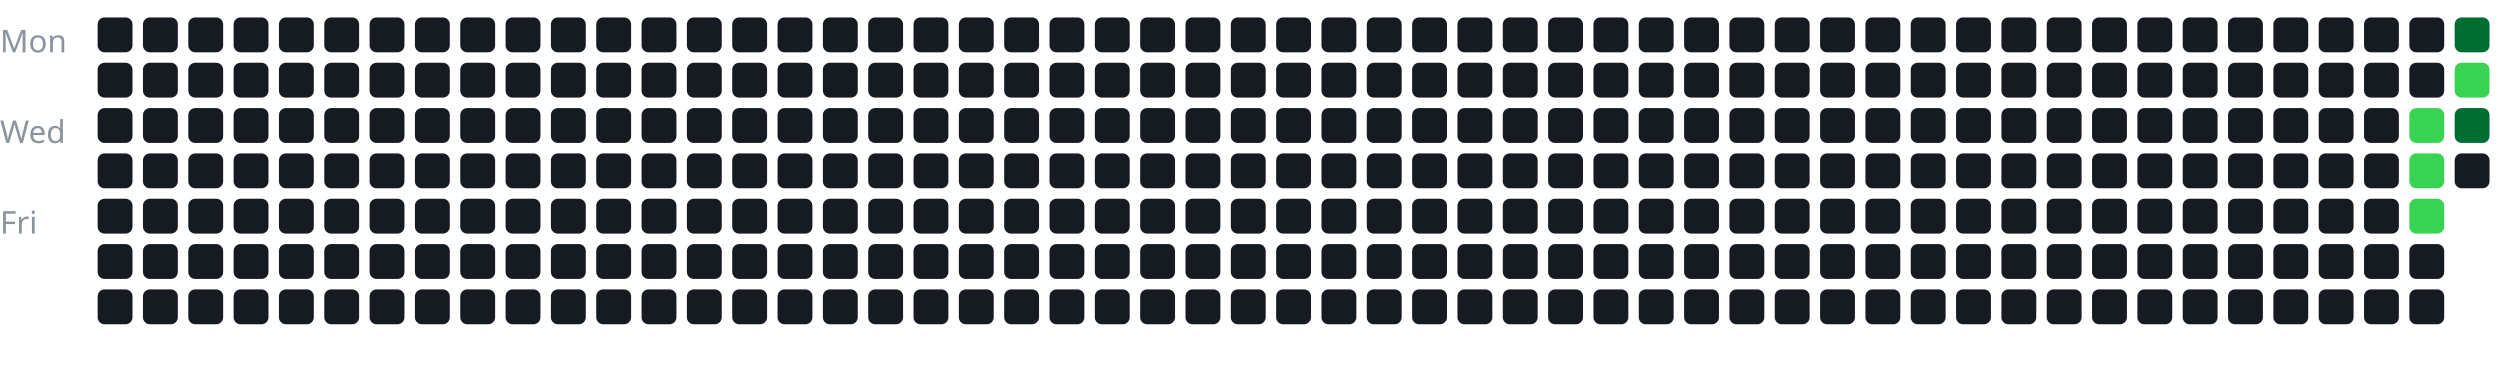
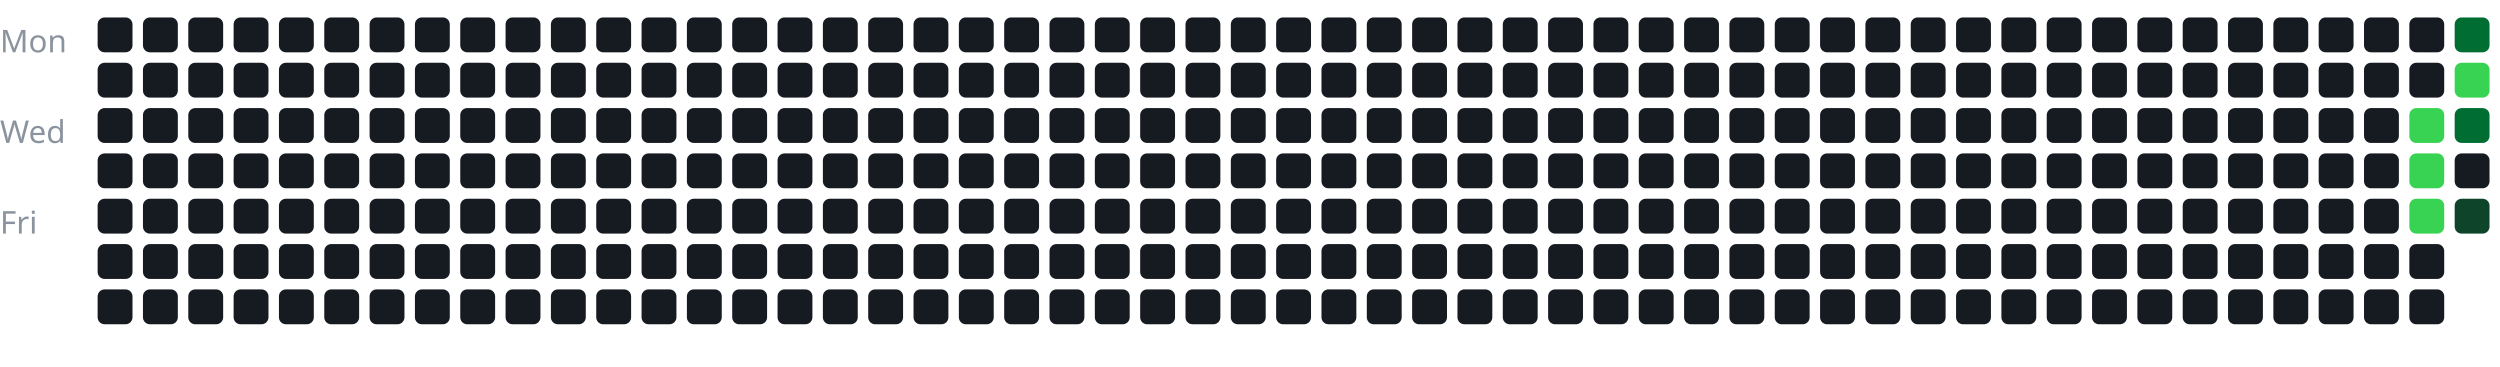
<svg xmlns="http://www.w3.org/2000/svg" width="100%" viewBox="0 0 717 105">
  <style>
text {
    fill: #8b949e;
    font-size: 9px;
    font-family: sans-serif;
}
</style>
  <text x="0" y="15">Mon</text>
  <text x="0" y="41">Wed</text>
  <text x="0" y="67">Fri</text>
  <g transform="translate(28, 5)">
    <rect x="0" y="0" width="10" height="10" rx="2" fill="#161b22" />
    <rect x="0" y="13" width="10" height="10" rx="2" fill="#161b22" />
    <rect x="0" y="26" width="10" height="10" rx="2" fill="#161b22" />
    <rect x="0" y="39" width="10" height="10" rx="2" fill="#161b22" />
    <rect x="0" y="52" width="10" height="10" rx="2" fill="#161b22" />
    <rect x="0" y="65" width="10" height="10" rx="2" fill="#161b22" />
    <rect x="0" y="78" width="10" height="10" rx="2" fill="#161b22" />
    <rect x="13" y="0" width="10" height="10" rx="2" fill="#161b22" />
    <rect x="13" y="13" width="10" height="10" rx="2" fill="#161b22" />
    <rect x="13" y="26" width="10" height="10" rx="2" fill="#161b22" />
    <rect x="13" y="39" width="10" height="10" rx="2" fill="#161b22" />
    <rect x="13" y="52" width="10" height="10" rx="2" fill="#161b22" />
    <rect x="13" y="65" width="10" height="10" rx="2" fill="#161b22" />
    <rect x="13" y="78" width="10" height="10" rx="2" fill="#161b22" />
    <rect x="26" y="0" width="10" height="10" rx="2" fill="#161b22" />
    <rect x="26" y="13" width="10" height="10" rx="2" fill="#161b22" />
    <rect x="26" y="26" width="10" height="10" rx="2" fill="#161b22" />
    <rect x="26" y="39" width="10" height="10" rx="2" fill="#161b22" />
    <rect x="26" y="52" width="10" height="10" rx="2" fill="#161b22" />
    <rect x="26" y="65" width="10" height="10" rx="2" fill="#161b22" />
    <rect x="26" y="78" width="10" height="10" rx="2" fill="#161b22" />
    <rect x="39" y="0" width="10" height="10" rx="2" fill="#161b22" />
    <rect x="39" y="13" width="10" height="10" rx="2" fill="#161b22" />
    <rect x="39" y="26" width="10" height="10" rx="2" fill="#161b22" />
    <rect x="39" y="39" width="10" height="10" rx="2" fill="#161b22" />
    <rect x="39" y="52" width="10" height="10" rx="2" fill="#161b22" />
    <rect x="39" y="65" width="10" height="10" rx="2" fill="#161b22" />
    <rect x="39" y="78" width="10" height="10" rx="2" fill="#161b22" />
    <rect x="52" y="0" width="10" height="10" rx="2" fill="#161b22" />
    <rect x="52" y="13" width="10" height="10" rx="2" fill="#161b22" />
    <rect x="52" y="26" width="10" height="10" rx="2" fill="#161b22" />
    <rect x="52" y="39" width="10" height="10" rx="2" fill="#161b22" />
    <rect x="52" y="52" width="10" height="10" rx="2" fill="#161b22" />
    <rect x="52" y="65" width="10" height="10" rx="2" fill="#161b22" />
    <rect x="52" y="78" width="10" height="10" rx="2" fill="#161b22" />
    <rect x="65" y="0" width="10" height="10" rx="2" fill="#161b22" />
    <rect x="65" y="13" width="10" height="10" rx="2" fill="#161b22" />
    <rect x="65" y="26" width="10" height="10" rx="2" fill="#161b22" />
    <rect x="65" y="39" width="10" height="10" rx="2" fill="#161b22" />
    <rect x="65" y="52" width="10" height="10" rx="2" fill="#161b22" />
    <rect x="65" y="65" width="10" height="10" rx="2" fill="#161b22" />
    <rect x="65" y="78" width="10" height="10" rx="2" fill="#161b22" />
    <rect x="78" y="0" width="10" height="10" rx="2" fill="#161b22" />
    <rect x="78" y="13" width="10" height="10" rx="2" fill="#161b22" />
    <rect x="78" y="26" width="10" height="10" rx="2" fill="#161b22" />
    <rect x="78" y="39" width="10" height="10" rx="2" fill="#161b22" />
    <rect x="78" y="52" width="10" height="10" rx="2" fill="#161b22" />
    <rect x="78" y="65" width="10" height="10" rx="2" fill="#161b22" />
    <rect x="78" y="78" width="10" height="10" rx="2" fill="#161b22" />
    <rect x="91" y="0" width="10" height="10" rx="2" fill="#161b22" />
    <rect x="91" y="13" width="10" height="10" rx="2" fill="#161b22" />
    <rect x="91" y="26" width="10" height="10" rx="2" fill="#161b22" />
    <rect x="91" y="39" width="10" height="10" rx="2" fill="#161b22" />
    <rect x="91" y="52" width="10" height="10" rx="2" fill="#161b22" />
    <rect x="91" y="65" width="10" height="10" rx="2" fill="#161b22" />
    <rect x="91" y="78" width="10" height="10" rx="2" fill="#161b22" />
    <rect x="104" y="0" width="10" height="10" rx="2" fill="#161b22" />
    <rect x="104" y="13" width="10" height="10" rx="2" fill="#161b22" />
    <rect x="104" y="26" width="10" height="10" rx="2" fill="#161b22" />
    <rect x="104" y="39" width="10" height="10" rx="2" fill="#161b22" />
    <rect x="104" y="52" width="10" height="10" rx="2" fill="#161b22" />
    <rect x="104" y="65" width="10" height="10" rx="2" fill="#161b22" />
    <rect x="104" y="78" width="10" height="10" rx="2" fill="#161b22" />
    <rect x="117" y="0" width="10" height="10" rx="2" fill="#161b22" />
    <rect x="117" y="13" width="10" height="10" rx="2" fill="#161b22" />
    <rect x="117" y="26" width="10" height="10" rx="2" fill="#161b22" />
    <rect x="117" y="39" width="10" height="10" rx="2" fill="#161b22" />
    <rect x="117" y="52" width="10" height="10" rx="2" fill="#161b22" />
    <rect x="117" y="65" width="10" height="10" rx="2" fill="#161b22" />
    <rect x="117" y="78" width="10" height="10" rx="2" fill="#161b22" />
    <rect x="130" y="0" width="10" height="10" rx="2" fill="#161b22" />
    <rect x="130" y="13" width="10" height="10" rx="2" fill="#161b22" />
    <rect x="130" y="26" width="10" height="10" rx="2" fill="#161b22" />
    <rect x="130" y="39" width="10" height="10" rx="2" fill="#161b22" />
    <rect x="130" y="52" width="10" height="10" rx="2" fill="#161b22" />
    <rect x="130" y="65" width="10" height="10" rx="2" fill="#161b22" />
    <rect x="130" y="78" width="10" height="10" rx="2" fill="#161b22" />
    <rect x="143" y="0" width="10" height="10" rx="2" fill="#161b22" />
    <rect x="143" y="13" width="10" height="10" rx="2" fill="#161b22" />
    <rect x="143" y="26" width="10" height="10" rx="2" fill="#161b22" />
    <rect x="143" y="39" width="10" height="10" rx="2" fill="#161b22" />
    <rect x="143" y="52" width="10" height="10" rx="2" fill="#161b22" />
    <rect x="143" y="65" width="10" height="10" rx="2" fill="#161b22" />
    <rect x="143" y="78" width="10" height="10" rx="2" fill="#161b22" />
    <rect x="156" y="0" width="10" height="10" rx="2" fill="#161b22" />
    <rect x="156" y="13" width="10" height="10" rx="2" fill="#161b22" />
    <rect x="156" y="26" width="10" height="10" rx="2" fill="#161b22" />
    <rect x="156" y="39" width="10" height="10" rx="2" fill="#161b22" />
    <rect x="156" y="52" width="10" height="10" rx="2" fill="#161b22" />
    <rect x="156" y="65" width="10" height="10" rx="2" fill="#161b22" />
    <rect x="156" y="78" width="10" height="10" rx="2" fill="#161b22" />
    <rect x="169" y="0" width="10" height="10" rx="2" fill="#161b22" />
    <rect x="169" y="13" width="10" height="10" rx="2" fill="#161b22" />
    <rect x="169" y="26" width="10" height="10" rx="2" fill="#161b22" />
    <rect x="169" y="39" width="10" height="10" rx="2" fill="#161b22" />
    <rect x="169" y="52" width="10" height="10" rx="2" fill="#161b22" />
    <rect x="169" y="65" width="10" height="10" rx="2" fill="#161b22" />
    <rect x="169" y="78" width="10" height="10" rx="2" fill="#161b22" />
    <rect x="182" y="0" width="10" height="10" rx="2" fill="#161b22" />
    <rect x="182" y="13" width="10" height="10" rx="2" fill="#161b22" />
    <rect x="182" y="26" width="10" height="10" rx="2" fill="#161b22" />
    <rect x="182" y="39" width="10" height="10" rx="2" fill="#161b22" />
    <rect x="182" y="52" width="10" height="10" rx="2" fill="#161b22" />
    <rect x="182" y="65" width="10" height="10" rx="2" fill="#161b22" />
    <rect x="182" y="78" width="10" height="10" rx="2" fill="#161b22" />
    <rect x="195" y="0" width="10" height="10" rx="2" fill="#161b22" />
    <rect x="195" y="13" width="10" height="10" rx="2" fill="#161b22" />
    <rect x="195" y="26" width="10" height="10" rx="2" fill="#161b22" />
    <rect x="195" y="39" width="10" height="10" rx="2" fill="#161b22" />
    <rect x="195" y="52" width="10" height="10" rx="2" fill="#161b22" />
    <rect x="195" y="65" width="10" height="10" rx="2" fill="#161b22" />
    <rect x="195" y="78" width="10" height="10" rx="2" fill="#161b22" />
    <rect x="208" y="0" width="10" height="10" rx="2" fill="#161b22" />
    <rect x="208" y="13" width="10" height="10" rx="2" fill="#161b22" />
    <rect x="208" y="26" width="10" height="10" rx="2" fill="#161b22" />
    <rect x="208" y="39" width="10" height="10" rx="2" fill="#161b22" />
    <rect x="208" y="52" width="10" height="10" rx="2" fill="#161b22" />
    <rect x="208" y="65" width="10" height="10" rx="2" fill="#161b22" />
    <rect x="208" y="78" width="10" height="10" rx="2" fill="#161b22" />
    <rect x="221" y="0" width="10" height="10" rx="2" fill="#161b22" />
    <rect x="221" y="13" width="10" height="10" rx="2" fill="#161b22" />
    <rect x="221" y="26" width="10" height="10" rx="2" fill="#161b22" />
    <rect x="221" y="39" width="10" height="10" rx="2" fill="#161b22" />
    <rect x="221" y="52" width="10" height="10" rx="2" fill="#161b22" />
    <rect x="221" y="65" width="10" height="10" rx="2" fill="#161b22" />
    <rect x="221" y="78" width="10" height="10" rx="2" fill="#161b22" />
    <rect x="234" y="0" width="10" height="10" rx="2" fill="#161b22" />
    <rect x="234" y="13" width="10" height="10" rx="2" fill="#161b22" />
    <rect x="234" y="26" width="10" height="10" rx="2" fill="#161b22" />
    <rect x="234" y="39" width="10" height="10" rx="2" fill="#161b22" />
    <rect x="234" y="52" width="10" height="10" rx="2" fill="#161b22" />
    <rect x="234" y="65" width="10" height="10" rx="2" fill="#161b22" />
    <rect x="234" y="78" width="10" height="10" rx="2" fill="#161b22" />
    <rect x="247" y="0" width="10" height="10" rx="2" fill="#161b22" />
    <rect x="247" y="13" width="10" height="10" rx="2" fill="#161b22" />
    <rect x="247" y="26" width="10" height="10" rx="2" fill="#161b22" />
    <rect x="247" y="39" width="10" height="10" rx="2" fill="#161b22" />
    <rect x="247" y="52" width="10" height="10" rx="2" fill="#161b22" />
    <rect x="247" y="65" width="10" height="10" rx="2" fill="#161b22" />
    <rect x="247" y="78" width="10" height="10" rx="2" fill="#161b22" />
    <rect x="260" y="0" width="10" height="10" rx="2" fill="#161b22" />
    <rect x="260" y="13" width="10" height="10" rx="2" fill="#161b22" />
    <rect x="260" y="26" width="10" height="10" rx="2" fill="#161b22" />
    <rect x="260" y="39" width="10" height="10" rx="2" fill="#161b22" />
    <rect x="260" y="52" width="10" height="10" rx="2" fill="#161b22" />
    <rect x="260" y="65" width="10" height="10" rx="2" fill="#161b22" />
    <rect x="260" y="78" width="10" height="10" rx="2" fill="#161b22" />
    <rect x="273" y="0" width="10" height="10" rx="2" fill="#161b22" />
    <rect x="273" y="13" width="10" height="10" rx="2" fill="#161b22" />
    <rect x="273" y="26" width="10" height="10" rx="2" fill="#161b22" />
    <rect x="273" y="39" width="10" height="10" rx="2" fill="#161b22" />
    <rect x="273" y="52" width="10" height="10" rx="2" fill="#161b22" />
    <rect x="273" y="65" width="10" height="10" rx="2" fill="#161b22" />
    <rect x="273" y="78" width="10" height="10" rx="2" fill="#161b22" />
    <rect x="286" y="0" width="10" height="10" rx="2" fill="#161b22" />
    <rect x="286" y="13" width="10" height="10" rx="2" fill="#161b22" />
    <rect x="286" y="26" width="10" height="10" rx="2" fill="#161b22" />
    <rect x="286" y="39" width="10" height="10" rx="2" fill="#161b22" />
    <rect x="286" y="52" width="10" height="10" rx="2" fill="#161b22" />
    <rect x="286" y="65" width="10" height="10" rx="2" fill="#161b22" />
    <rect x="286" y="78" width="10" height="10" rx="2" fill="#161b22" />
    <rect x="299" y="0" width="10" height="10" rx="2" fill="#161b22" />
    <rect x="299" y="13" width="10" height="10" rx="2" fill="#161b22" />
    <rect x="299" y="26" width="10" height="10" rx="2" fill="#161b22" />
    <rect x="299" y="39" width="10" height="10" rx="2" fill="#161b22" />
    <rect x="299" y="52" width="10" height="10" rx="2" fill="#161b22" />
    <rect x="299" y="65" width="10" height="10" rx="2" fill="#161b22" />
    <rect x="299" y="78" width="10" height="10" rx="2" fill="#161b22" />
    <rect x="312" y="0" width="10" height="10" rx="2" fill="#161b22" />
    <rect x="312" y="13" width="10" height="10" rx="2" fill="#161b22" />
    <rect x="312" y="26" width="10" height="10" rx="2" fill="#161b22" />
    <rect x="312" y="39" width="10" height="10" rx="2" fill="#161b22" />
    <rect x="312" y="52" width="10" height="10" rx="2" fill="#161b22" />
    <rect x="312" y="65" width="10" height="10" rx="2" fill="#161b22" />
    <rect x="312" y="78" width="10" height="10" rx="2" fill="#161b22" />
    <rect x="325" y="0" width="10" height="10" rx="2" fill="#161b22" />
    <rect x="325" y="13" width="10" height="10" rx="2" fill="#161b22" />
    <rect x="325" y="26" width="10" height="10" rx="2" fill="#161b22" />
    <rect x="325" y="39" width="10" height="10" rx="2" fill="#161b22" />
    <rect x="325" y="52" width="10" height="10" rx="2" fill="#161b22" />
    <rect x="325" y="65" width="10" height="10" rx="2" fill="#161b22" />
    <rect x="325" y="78" width="10" height="10" rx="2" fill="#161b22" />
    <rect x="338" y="0" width="10" height="10" rx="2" fill="#161b22" />
    <rect x="338" y="13" width="10" height="10" rx="2" fill="#161b22" />
    <rect x="338" y="26" width="10" height="10" rx="2" fill="#161b22" />
    <rect x="338" y="39" width="10" height="10" rx="2" fill="#161b22" />
    <rect x="338" y="52" width="10" height="10" rx="2" fill="#161b22" />
    <rect x="338" y="65" width="10" height="10" rx="2" fill="#161b22" />
    <rect x="338" y="78" width="10" height="10" rx="2" fill="#161b22" />
    <rect x="351" y="0" width="10" height="10" rx="2" fill="#161b22" />
    <rect x="351" y="13" width="10" height="10" rx="2" fill="#161b22" />
    <rect x="351" y="26" width="10" height="10" rx="2" fill="#161b22" />
    <rect x="351" y="39" width="10" height="10" rx="2" fill="#161b22" />
    <rect x="351" y="52" width="10" height="10" rx="2" fill="#161b22" />
    <rect x="351" y="65" width="10" height="10" rx="2" fill="#161b22" />
    <rect x="351" y="78" width="10" height="10" rx="2" fill="#161b22" />
    <rect x="364" y="0" width="10" height="10" rx="2" fill="#161b22" />
    <rect x="364" y="13" width="10" height="10" rx="2" fill="#161b22" />
    <rect x="364" y="26" width="10" height="10" rx="2" fill="#161b22" />
    <rect x="364" y="39" width="10" height="10" rx="2" fill="#161b22" />
    <rect x="364" y="52" width="10" height="10" rx="2" fill="#161b22" />
    <rect x="364" y="65" width="10" height="10" rx="2" fill="#161b22" />
    <rect x="364" y="78" width="10" height="10" rx="2" fill="#161b22" />
    <rect x="377" y="0" width="10" height="10" rx="2" fill="#161b22" />
    <rect x="377" y="13" width="10" height="10" rx="2" fill="#161b22" />
    <rect x="377" y="26" width="10" height="10" rx="2" fill="#161b22" />
    <rect x="377" y="39" width="10" height="10" rx="2" fill="#161b22" />
    <rect x="377" y="52" width="10" height="10" rx="2" fill="#161b22" />
    <rect x="377" y="65" width="10" height="10" rx="2" fill="#161b22" />
    <rect x="377" y="78" width="10" height="10" rx="2" fill="#161b22" />
    <rect x="390" y="0" width="10" height="10" rx="2" fill="#161b22" />
    <rect x="390" y="13" width="10" height="10" rx="2" fill="#161b22" />
    <rect x="390" y="26" width="10" height="10" rx="2" fill="#161b22" />
    <rect x="390" y="39" width="10" height="10" rx="2" fill="#161b22" />
    <rect x="390" y="52" width="10" height="10" rx="2" fill="#161b22" />
    <rect x="390" y="65" width="10" height="10" rx="2" fill="#161b22" />
    <rect x="390" y="78" width="10" height="10" rx="2" fill="#161b22" />
    <rect x="403" y="0" width="10" height="10" rx="2" fill="#161b22" />
    <rect x="403" y="13" width="10" height="10" rx="2" fill="#161b22" />
    <rect x="403" y="26" width="10" height="10" rx="2" fill="#161b22" />
    <rect x="403" y="39" width="10" height="10" rx="2" fill="#161b22" />
    <rect x="403" y="52" width="10" height="10" rx="2" fill="#161b22" />
    <rect x="403" y="65" width="10" height="10" rx="2" fill="#161b22" />
    <rect x="403" y="78" width="10" height="10" rx="2" fill="#161b22" />
    <rect x="416" y="0" width="10" height="10" rx="2" fill="#161b22" />
    <rect x="416" y="13" width="10" height="10" rx="2" fill="#161b22" />
    <rect x="416" y="26" width="10" height="10" rx="2" fill="#161b22" />
    <rect x="416" y="39" width="10" height="10" rx="2" fill="#161b22" />
    <rect x="416" y="52" width="10" height="10" rx="2" fill="#161b22" />
    <rect x="416" y="65" width="10" height="10" rx="2" fill="#161b22" />
    <rect x="416" y="78" width="10" height="10" rx="2" fill="#161b22" />
    <rect x="429" y="0" width="10" height="10" rx="2" fill="#161b22" />
    <rect x="429" y="13" width="10" height="10" rx="2" fill="#161b22" />
    <rect x="429" y="26" width="10" height="10" rx="2" fill="#161b22" />
    <rect x="429" y="39" width="10" height="10" rx="2" fill="#161b22" />
    <rect x="429" y="52" width="10" height="10" rx="2" fill="#161b22" />
    <rect x="429" y="65" width="10" height="10" rx="2" fill="#161b22" />
    <rect x="429" y="78" width="10" height="10" rx="2" fill="#161b22" />
    <rect x="442" y="0" width="10" height="10" rx="2" fill="#161b22" />
    <rect x="442" y="13" width="10" height="10" rx="2" fill="#161b22" />
    <rect x="442" y="26" width="10" height="10" rx="2" fill="#161b22" />
    <rect x="442" y="39" width="10" height="10" rx="2" fill="#161b22" />
    <rect x="442" y="52" width="10" height="10" rx="2" fill="#161b22" />
    <rect x="442" y="65" width="10" height="10" rx="2" fill="#161b22" />
    <rect x="442" y="78" width="10" height="10" rx="2" fill="#161b22" />
    <rect x="455" y="0" width="10" height="10" rx="2" fill="#161b22" />
    <rect x="455" y="13" width="10" height="10" rx="2" fill="#161b22" />
    <rect x="455" y="26" width="10" height="10" rx="2" fill="#161b22" />
    <rect x="455" y="39" width="10" height="10" rx="2" fill="#161b22" />
    <rect x="455" y="52" width="10" height="10" rx="2" fill="#161b22" />
    <rect x="455" y="65" width="10" height="10" rx="2" fill="#161b22" />
    <rect x="455" y="78" width="10" height="10" rx="2" fill="#161b22" />
    <rect x="468" y="0" width="10" height="10" rx="2" fill="#161b22" />
    <rect x="468" y="13" width="10" height="10" rx="2" fill="#161b22" />
    <rect x="468" y="26" width="10" height="10" rx="2" fill="#161b22" />
    <rect x="468" y="39" width="10" height="10" rx="2" fill="#161b22" />
    <rect x="468" y="52" width="10" height="10" rx="2" fill="#161b22" />
    <rect x="468" y="65" width="10" height="10" rx="2" fill="#161b22" />
    <rect x="468" y="78" width="10" height="10" rx="2" fill="#161b22" />
    <rect x="481" y="0" width="10" height="10" rx="2" fill="#161b22" />
    <rect x="481" y="13" width="10" height="10" rx="2" fill="#161b22" />
    <rect x="481" y="26" width="10" height="10" rx="2" fill="#161b22" />
    <rect x="481" y="39" width="10" height="10" rx="2" fill="#161b22" />
    <rect x="481" y="52" width="10" height="10" rx="2" fill="#161b22" />
    <rect x="481" y="65" width="10" height="10" rx="2" fill="#161b22" />
    <rect x="481" y="78" width="10" height="10" rx="2" fill="#161b22" />
    <rect x="494" y="0" width="10" height="10" rx="2" fill="#161b22" />
    <rect x="494" y="13" width="10" height="10" rx="2" fill="#161b22" />
    <rect x="494" y="26" width="10" height="10" rx="2" fill="#161b22" />
    <rect x="494" y="39" width="10" height="10" rx="2" fill="#161b22" />
    <rect x="494" y="52" width="10" height="10" rx="2" fill="#161b22" />
    <rect x="494" y="65" width="10" height="10" rx="2" fill="#161b22" />
    <rect x="494" y="78" width="10" height="10" rx="2" fill="#161b22" />
    <rect x="507" y="0" width="10" height="10" rx="2" fill="#161b22" />
    <rect x="507" y="13" width="10" height="10" rx="2" fill="#161b22" />
    <rect x="507" y="26" width="10" height="10" rx="2" fill="#161b22" />
    <rect x="507" y="39" width="10" height="10" rx="2" fill="#161b22" />
    <rect x="507" y="52" width="10" height="10" rx="2" fill="#161b22" />
    <rect x="507" y="65" width="10" height="10" rx="2" fill="#161b22" />
    <rect x="507" y="78" width="10" height="10" rx="2" fill="#161b22" />
    <rect x="520" y="0" width="10" height="10" rx="2" fill="#161b22" />
    <rect x="520" y="13" width="10" height="10" rx="2" fill="#161b22" />
    <rect x="520" y="26" width="10" height="10" rx="2" fill="#161b22" />
    <rect x="520" y="39" width="10" height="10" rx="2" fill="#161b22" />
    <rect x="520" y="52" width="10" height="10" rx="2" fill="#161b22" />
    <rect x="520" y="65" width="10" height="10" rx="2" fill="#161b22" />
    <rect x="520" y="78" width="10" height="10" rx="2" fill="#161b22" />
    <rect x="533" y="0" width="10" height="10" rx="2" fill="#161b22" />
    <rect x="533" y="13" width="10" height="10" rx="2" fill="#161b22" />
    <rect x="533" y="26" width="10" height="10" rx="2" fill="#161b22" />
    <rect x="533" y="39" width="10" height="10" rx="2" fill="#161b22" />
    <rect x="533" y="52" width="10" height="10" rx="2" fill="#161b22" />
    <rect x="533" y="65" width="10" height="10" rx="2" fill="#161b22" />
    <rect x="533" y="78" width="10" height="10" rx="2" fill="#161b22" />
    <rect x="546" y="0" width="10" height="10" rx="2" fill="#161b22" />
    <rect x="546" y="13" width="10" height="10" rx="2" fill="#161b22" />
    <rect x="546" y="26" width="10" height="10" rx="2" fill="#161b22" />
    <rect x="546" y="39" width="10" height="10" rx="2" fill="#161b22" />
    <rect x="546" y="52" width="10" height="10" rx="2" fill="#161b22" />
    <rect x="546" y="65" width="10" height="10" rx="2" fill="#161b22" />
    <rect x="546" y="78" width="10" height="10" rx="2" fill="#161b22" />
    <rect x="559" y="0" width="10" height="10" rx="2" fill="#161b22" />
    <rect x="559" y="13" width="10" height="10" rx="2" fill="#161b22" />
    <rect x="559" y="26" width="10" height="10" rx="2" fill="#161b22" />
    <rect x="559" y="39" width="10" height="10" rx="2" fill="#161b22" />
    <rect x="559" y="52" width="10" height="10" rx="2" fill="#161b22" />
    <rect x="559" y="65" width="10" height="10" rx="2" fill="#161b22" />
    <rect x="559" y="78" width="10" height="10" rx="2" fill="#161b22" />
    <rect x="572" y="0" width="10" height="10" rx="2" fill="#161b22" />
    <rect x="572" y="13" width="10" height="10" rx="2" fill="#161b22" />
    <rect x="572" y="26" width="10" height="10" rx="2" fill="#161b22" />
    <rect x="572" y="39" width="10" height="10" rx="2" fill="#161b22" />
    <rect x="572" y="52" width="10" height="10" rx="2" fill="#161b22" />
    <rect x="572" y="65" width="10" height="10" rx="2" fill="#161b22" />
    <rect x="572" y="78" width="10" height="10" rx="2" fill="#161b22" />
    <rect x="585" y="0" width="10" height="10" rx="2" fill="#161b22" />
    <rect x="585" y="13" width="10" height="10" rx="2" fill="#161b22" />
    <rect x="585" y="26" width="10" height="10" rx="2" fill="#161b22" />
    <rect x="585" y="39" width="10" height="10" rx="2" fill="#161b22" />
    <rect x="585" y="52" width="10" height="10" rx="2" fill="#161b22" />
    <rect x="585" y="65" width="10" height="10" rx="2" fill="#161b22" />
    <rect x="585" y="78" width="10" height="10" rx="2" fill="#161b22" />
    <rect x="598" y="0" width="10" height="10" rx="2" fill="#161b22" />
    <rect x="598" y="13" width="10" height="10" rx="2" fill="#161b22" />
    <rect x="598" y="26" width="10" height="10" rx="2" fill="#161b22" />
    <rect x="598" y="39" width="10" height="10" rx="2" fill="#161b22" />
    <rect x="598" y="52" width="10" height="10" rx="2" fill="#161b22" />
    <rect x="598" y="65" width="10" height="10" rx="2" fill="#161b22" />
    <rect x="598" y="78" width="10" height="10" rx="2" fill="#161b22" />
    <rect x="611" y="0" width="10" height="10" rx="2" fill="#161b22" />
    <rect x="611" y="13" width="10" height="10" rx="2" fill="#161b22" />
    <rect x="611" y="26" width="10" height="10" rx="2" fill="#161b22" />
    <rect x="611" y="39" width="10" height="10" rx="2" fill="#161b22" />
    <rect x="611" y="52" width="10" height="10" rx="2" fill="#161b22" />
    <rect x="611" y="65" width="10" height="10" rx="2" fill="#161b22" />
    <rect x="611" y="78" width="10" height="10" rx="2" fill="#161b22" />
    <rect x="624" y="0" width="10" height="10" rx="2" fill="#161b22" />
    <rect x="624" y="13" width="10" height="10" rx="2" fill="#161b22" />
    <rect x="624" y="26" width="10" height="10" rx="2" fill="#161b22" />
    <rect x="624" y="39" width="10" height="10" rx="2" fill="#161b22" />
    <rect x="624" y="52" width="10" height="10" rx="2" fill="#161b22" />
    <rect x="624" y="65" width="10" height="10" rx="2" fill="#161b22" />
    <rect x="624" y="78" width="10" height="10" rx="2" fill="#161b22" />
    <rect x="637" y="0" width="10" height="10" rx="2" fill="#161b22" />
    <rect x="637" y="13" width="10" height="10" rx="2" fill="#161b22" />
    <rect x="637" y="26" width="10" height="10" rx="2" fill="#161b22" />
    <rect x="637" y="39" width="10" height="10" rx="2" fill="#161b22" />
    <rect x="637" y="52" width="10" height="10" rx="2" fill="#161b22" />
    <rect x="637" y="65" width="10" height="10" rx="2" fill="#161b22" />
    <rect x="637" y="78" width="10" height="10" rx="2" fill="#161b22" />
    <rect x="650" y="0" width="10" height="10" rx="2" fill="#161b22" />
    <rect x="650" y="13" width="10" height="10" rx="2" fill="#161b22" />
    <rect x="650" y="26" width="10" height="10" rx="2" fill="#161b22" />
    <rect x="650" y="39" width="10" height="10" rx="2" fill="#161b22" />
    <rect x="650" y="52" width="10" height="10" rx="2" fill="#161b22" />
    <rect x="650" y="65" width="10" height="10" rx="2" fill="#161b22" />
    <rect x="650" y="78" width="10" height="10" rx="2" fill="#161b22" />
    <rect x="663" y="0" width="10" height="10" rx="2" fill="#161b22" />
    <rect x="663" y="13" width="10" height="10" rx="2" fill="#161b22" />
    <rect x="663" y="26" width="10" height="10" rx="2" fill="#39d353" />
    <rect x="663" y="39" width="10" height="10" rx="2" fill="#39d353" />
    <rect x="663" y="52" width="10" height="10" rx="2" fill="#39d353" />
    <rect x="663" y="65" width="10" height="10" rx="2" fill="#161b22" />
    <rect x="663" y="78" width="10" height="10" rx="2" fill="#161b22" />
    <rect x="676" y="0" width="10" height="10" rx="2" fill="#006d32" />
    <rect x="676" y="13" width="10" height="10" rx="2" fill="#39d353" />
    <rect x="676" y="26" width="10" height="10" rx="2" fill="#006d32" />
    <rect x="676" y="39" width="10" height="10" rx="2" fill="#161b22" />
+     <rect x="676" y="52" width="10" height="10" rx="2" fill="#0e4429" />
  </g>
</svg>
